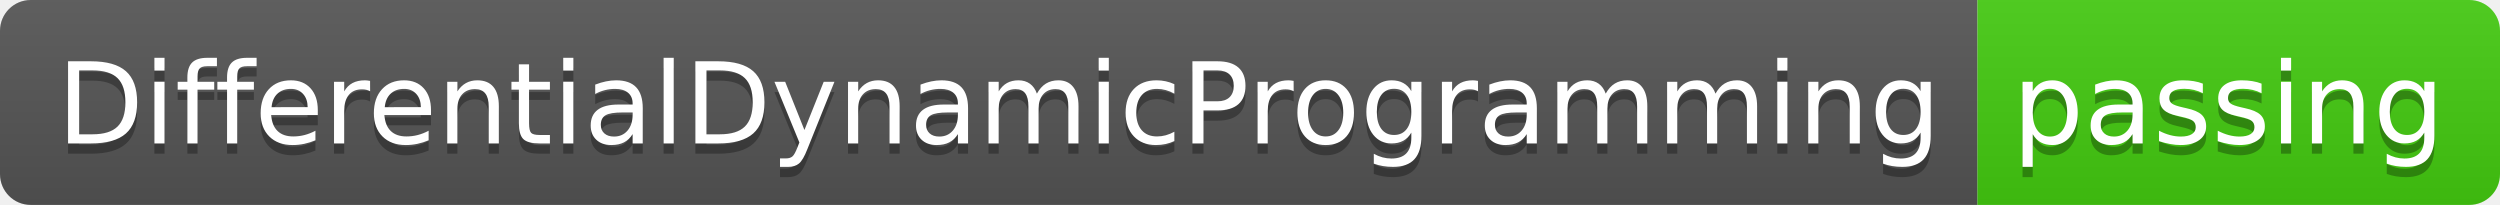
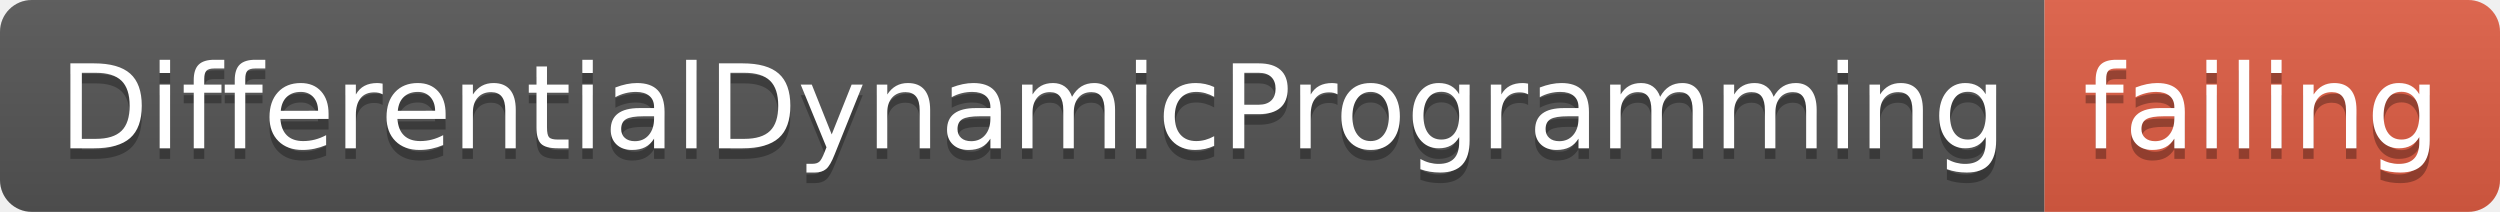
- <svg xmlns="http://www.w3.org/2000/svg" width="244" height="20">
+ <svg xmlns="http://www.w3.org/2000/svg" width="236" height="20">
  <linearGradient id="smooth" x2="0" y2="100%">
    <stop offset="0" stop-color="#bbb" stop-opacity=".1" />
    <stop offset="1" stop-opacity=".1" />
  </linearGradient>
  <clipPath id="round">
-     <rect width="244" height="20" rx="3" fill="#fff" />
+     <rect width="236" height="20" rx="3" fill="#fff" />
  </clipPath>
  <g clip-path="url(#round)">
    <rect width="193" height="20" fill="#555" />
-     <rect x="193" width="51" height="20" fill="#4c1" />
-     <rect width="244" height="20" fill="url(#smooth)" />
+     <rect x="193" width="43" height="20" fill="#e05d44" />
+     <rect width="236" height="20" fill="url(#smooth)" />
  </g>
  <g fill="#fff" text-anchor="middle" font-family="DejaVu Sans,Verdana,Geneva,sans-serif" font-size="110">
    <text x="975" y="150" fill="#010101" fill-opacity=".3" transform="scale(0.1)" textLength="1830" lengthAdjust="spacing">DifferentialDynamicProgramming</text>
    <text x="975" y="140" transform="scale(0.1)" textLength="1830" lengthAdjust="spacing">DifferentialDynamicProgramming</text>
-     <text x="2175" y="150" fill="#010101" fill-opacity=".3" transform="scale(0.1)" textLength="410" lengthAdjust="spacing">passing</text>
-     <text x="2175" y="140" transform="scale(0.1)" textLength="410" lengthAdjust="spacing">passing</text>
+     <text x="2135" y="150" fill="#010101" fill-opacity=".3" transform="scale(0.1)" textLength="330" lengthAdjust="spacing">failing</text>
+     <text x="2135" y="140" transform="scale(0.1)" textLength="330" lengthAdjust="spacing">failing</text>
  </g>
</svg>
